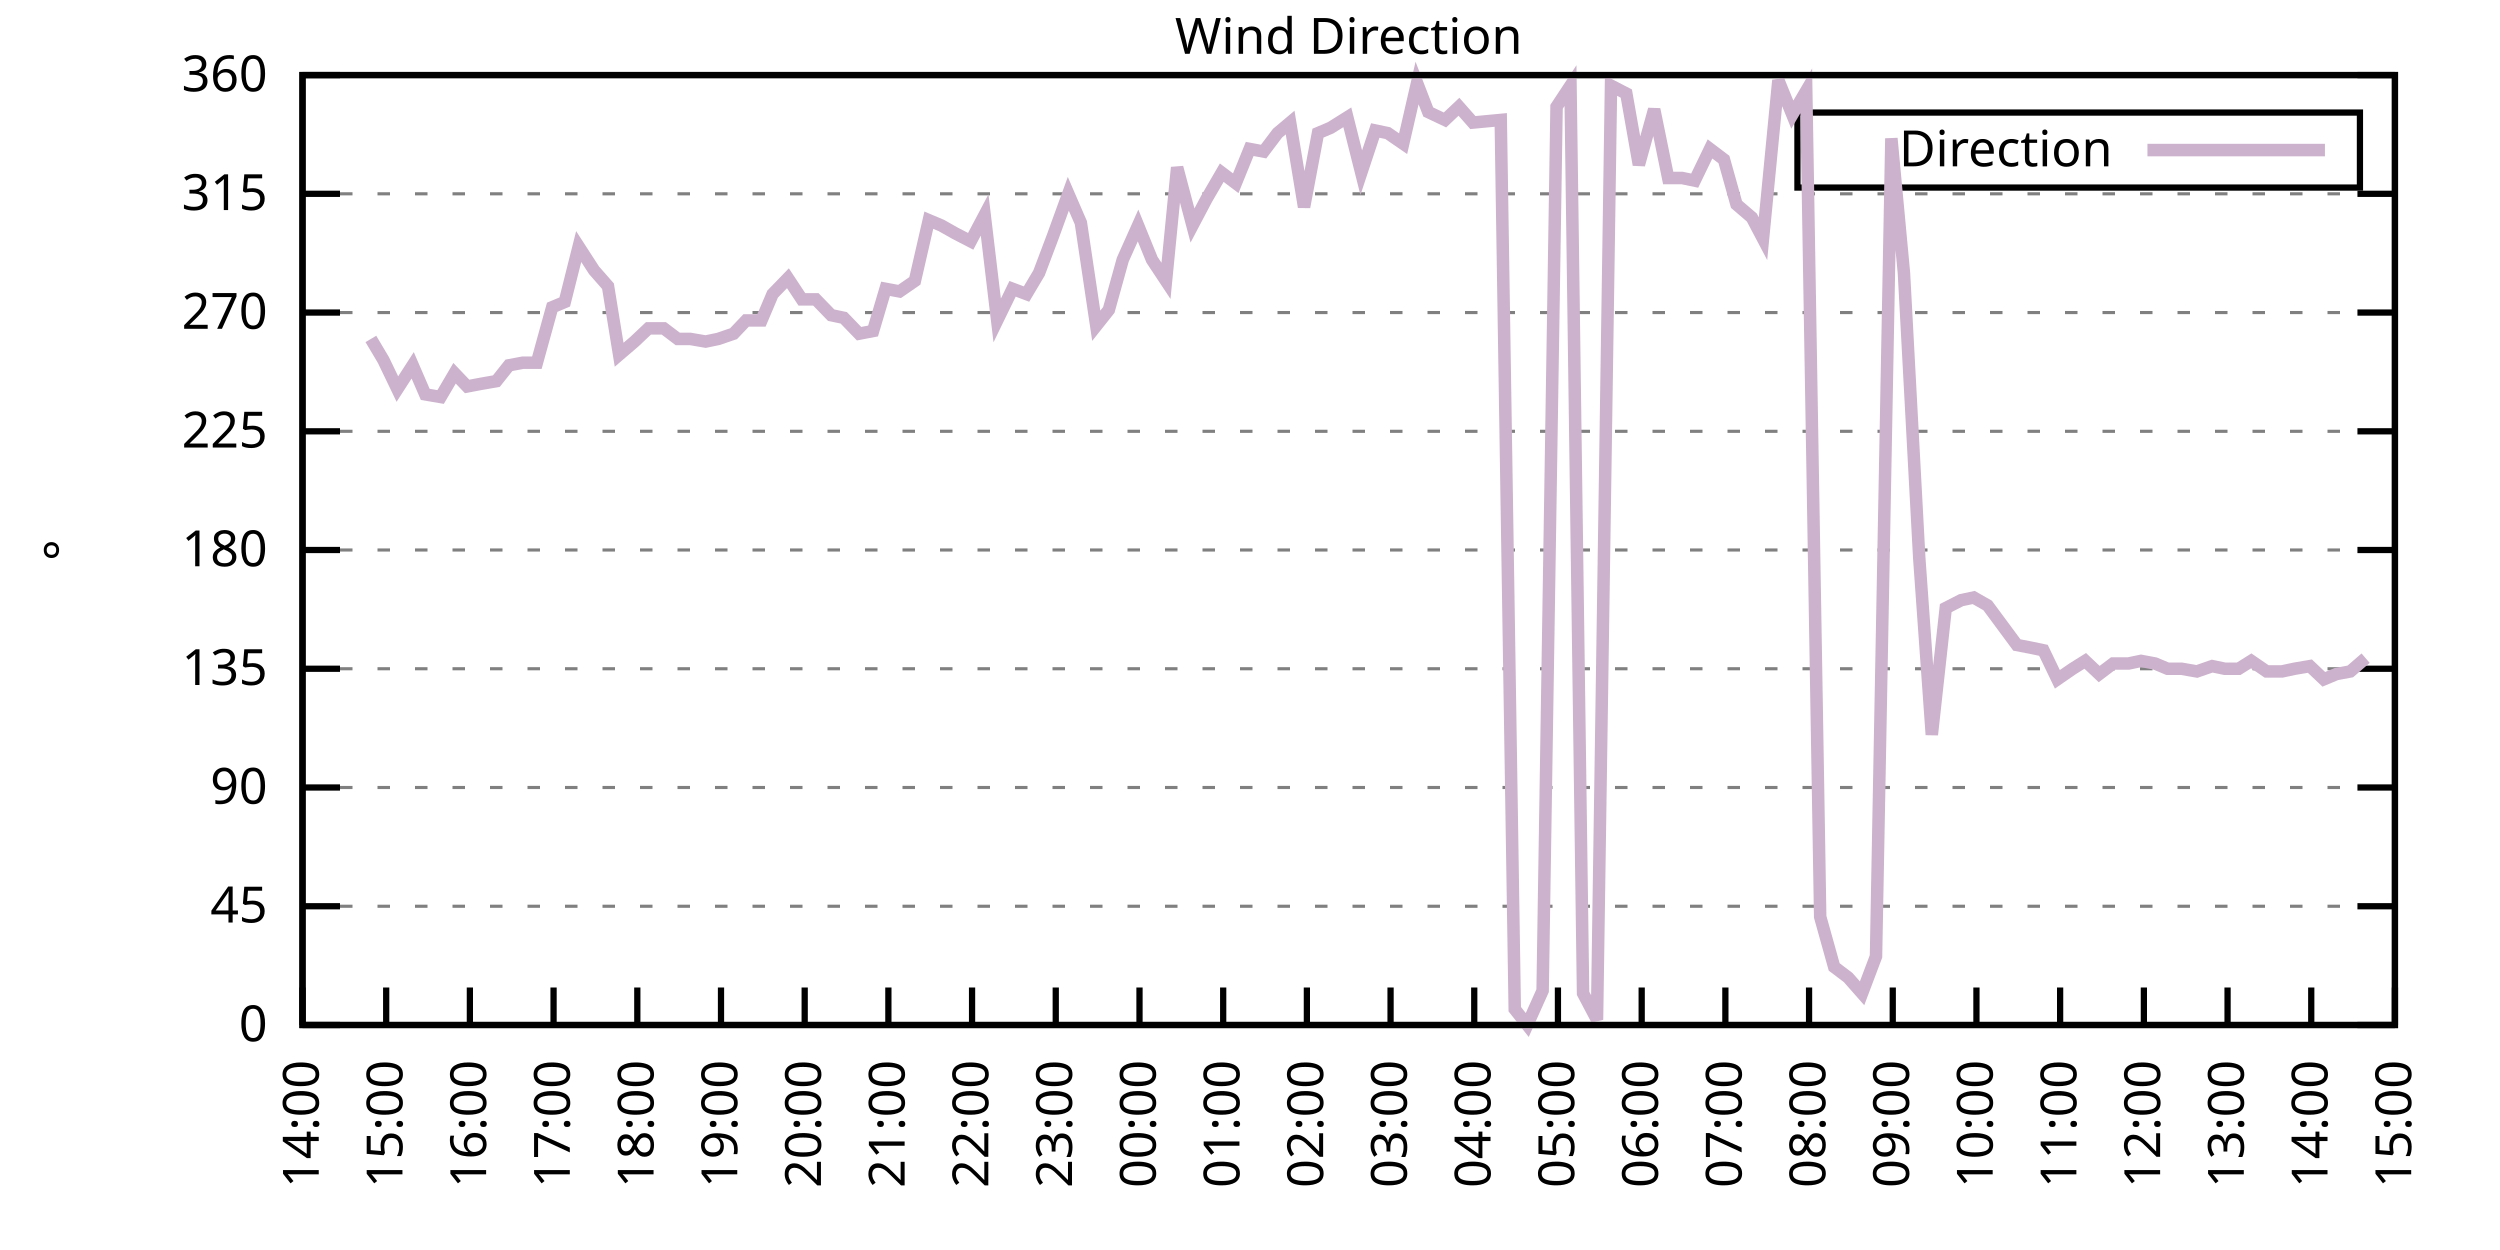
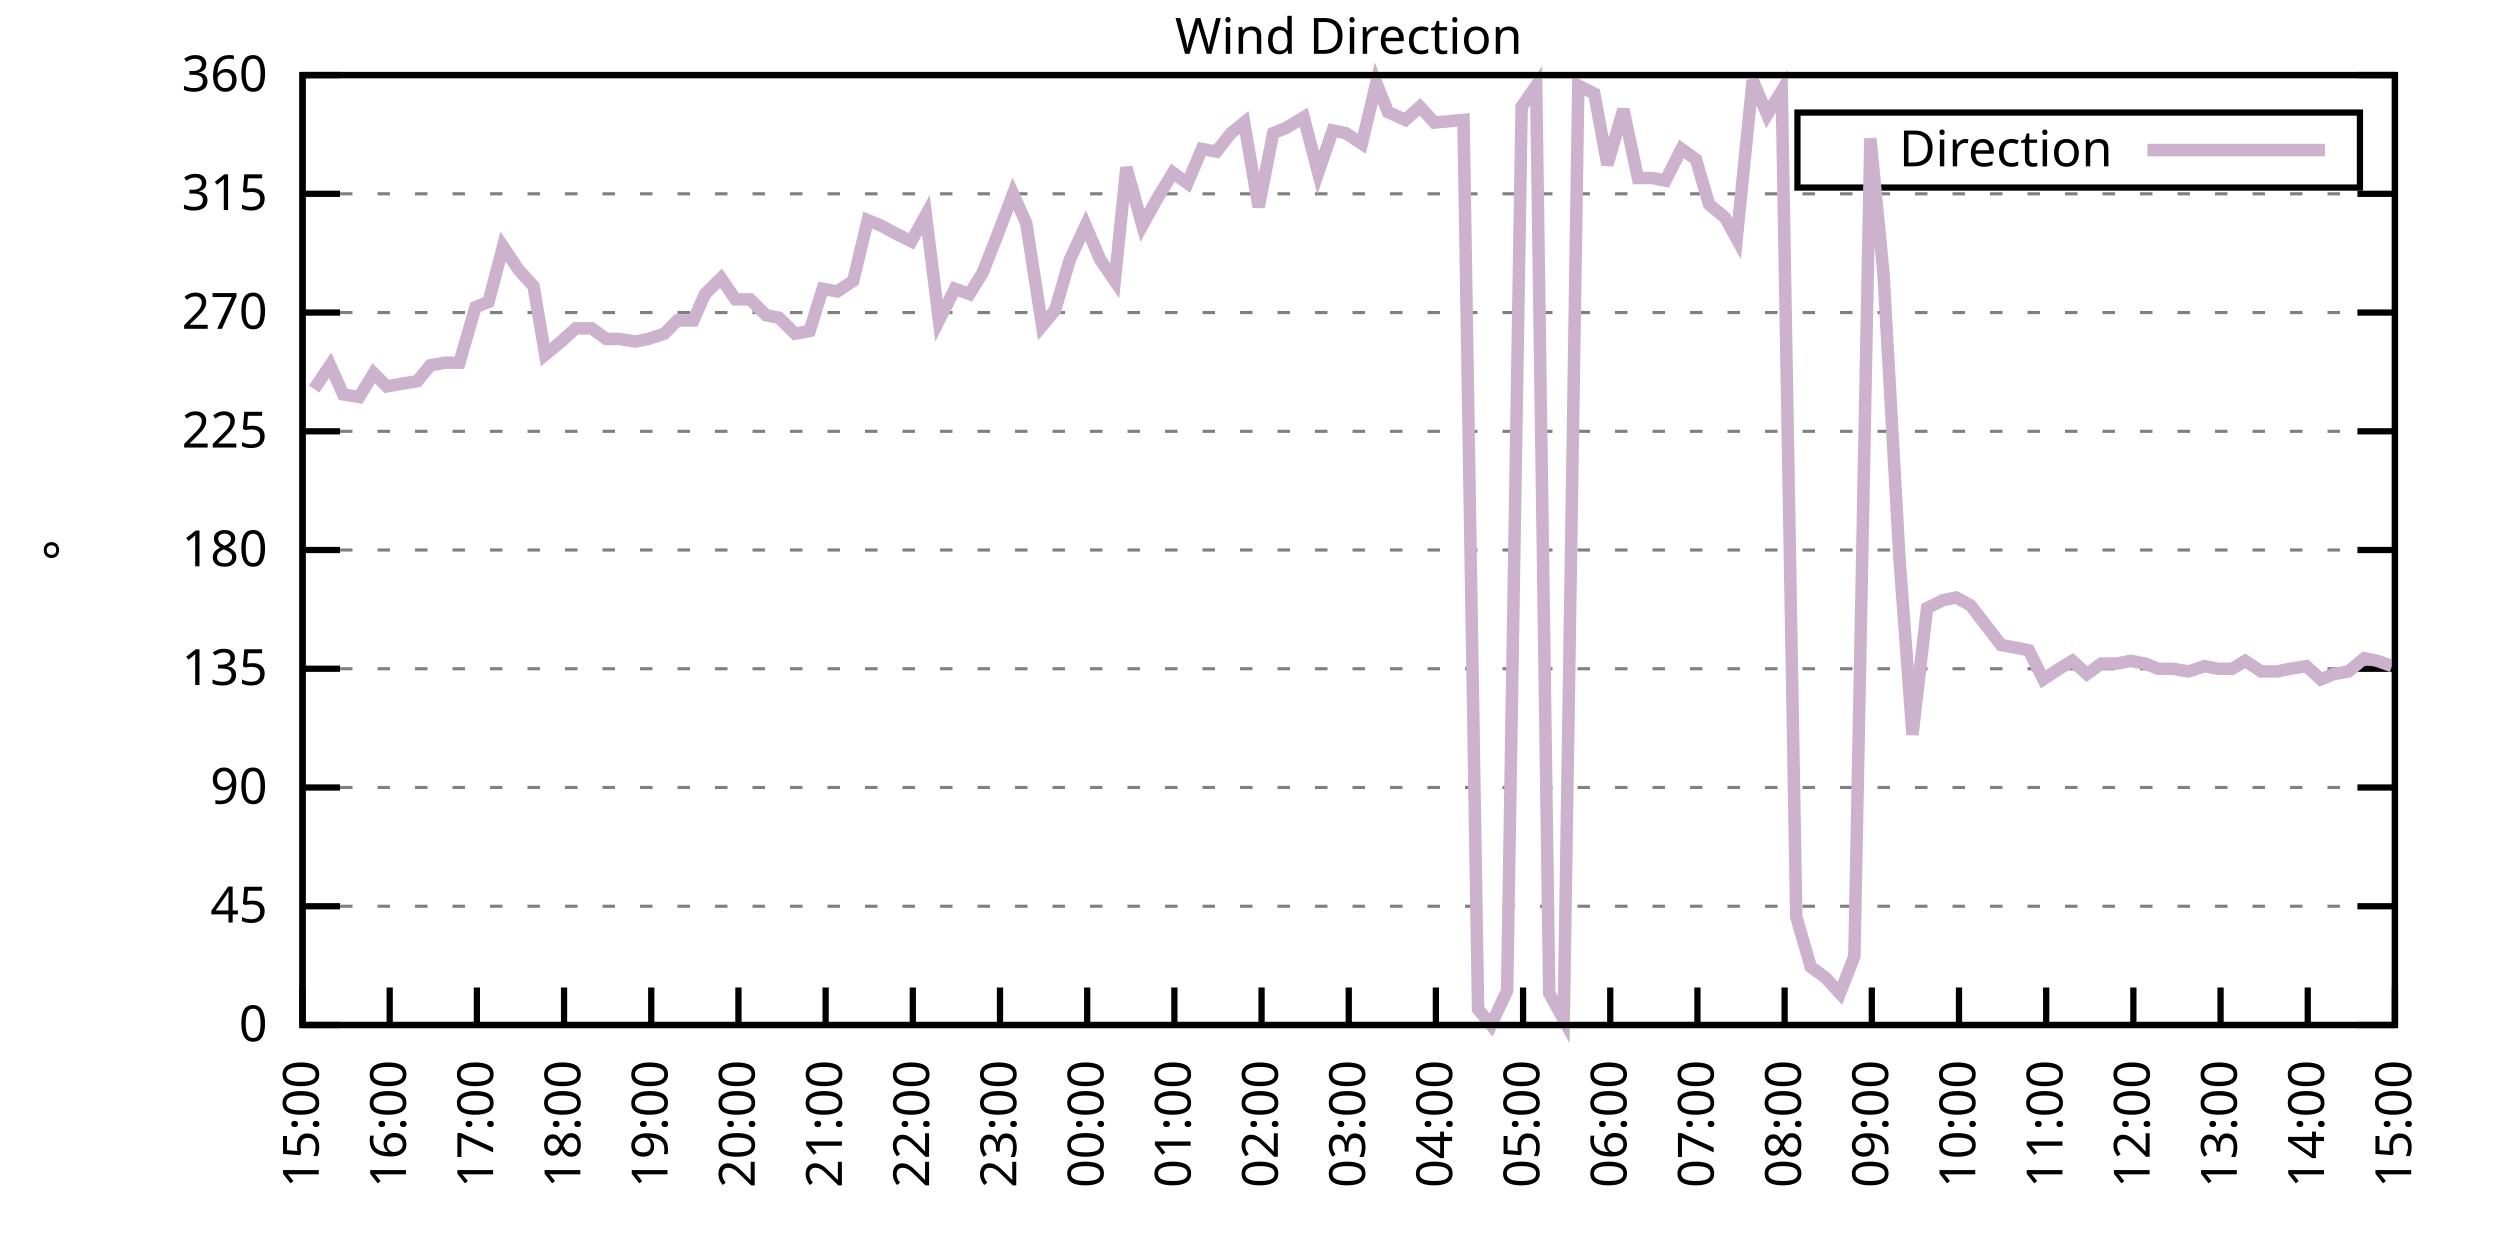
<svg xmlns="http://www.w3.org/2000/svg" xmlns:xlink="http://www.w3.org/1999/xlink" width="400" height="200" viewBox="0 0 400 200">
  <g id="gnuplot_canvas">
    <rect x="0" y="0" width="400" height="200" fill="none" />
    <defs>
      <circle id="gpDot" r="0.5" stroke-width="0.5" stroke="currentColor" />
      <path id="gpPt0" stroke-width="0.333" stroke="currentColor" d="M-1,0 h2 M0,-1 v2" />
      <path id="gpPt1" stroke-width="0.333" stroke="currentColor" d="M-1,-1 L1,1 M1,-1 L-1,1" />
      <path id="gpPt2" stroke-width="0.333" stroke="currentColor" d="M-1,0 L1,0 M0,-1 L0,1 M-1,-1 L1,1 M-1,1 L1,-1" />
      <rect id="gpPt3" stroke-width="0.333" stroke="currentColor" x="-1" y="-1" width="2" height="2" />
      <rect id="gpPt4" stroke-width="0.333" stroke="currentColor" fill="currentColor" x="-1" y="-1" width="2" height="2" />
      <circle id="gpPt5" stroke-width="0.333" stroke="currentColor" cx="0" cy="0" r="1" />
      <use xlink:href="#gpPt5" id="gpPt6" fill="currentColor" stroke="none" />
      <path id="gpPt7" stroke-width="0.333" stroke="currentColor" d="M0,-1.33 L-1.33,0.67 L1.33,0.67 z" />
      <use xlink:href="#gpPt7" id="gpPt8" fill="currentColor" stroke="none" />
      <use xlink:href="#gpPt7" id="gpPt9" stroke="currentColor" transform="rotate(180)" />
      <use xlink:href="#gpPt9" id="gpPt10" fill="currentColor" stroke="none" />
      <use xlink:href="#gpPt3" id="gpPt11" stroke="currentColor" transform="rotate(45)" />
      <use xlink:href="#gpPt11" id="gpPt12" fill="currentColor" stroke="none" />
      <path id="gpPt13" stroke-width="0.333" stroke="currentColor" d="M0,1.330 L1.265,0.411 L0.782,-1.067 L-0.782,-1.076 L-1.265,0.411 z" />
      <use xlink:href="#gpPt13" id="gpPt14" fill="currentColor" stroke="none" />
      <filter id="textbox" filterUnits="objectBoundingBox" x="0" y="0" height="1" width="1">
        <feFlood flood-color="white" flood-opacity="1" result="bgnd" />
        <feComposite in="SourceGraphic" in2="bgnd" operator="atop" />
      </filter>
      <filter id="greybox" filterUnits="objectBoundingBox" x="0" y="0" height="1" width="1">
        <feFlood flood-color="lightgrey" flood-opacity="1" result="grey" />
        <feComposite in="SourceGraphic" in2="grey" operator="atop" />
      </filter>
    </defs>
    <g fill="none" color="white" stroke="currentColor" stroke-width="1.00" stroke-linecap="butt" stroke-linejoin="miter">
</g>
    <g fill="none" color="black" stroke="currentColor" stroke-width="1.00" stroke-linecap="butt" stroke-linejoin="miter">
      <g stroke="none" shape-rendering="crispEdges">
        <polygon fill="rgb(255, 255, 255)" points="48.40,164.00 383.18,164.00 383.18,12.02 48.40,12.02 " />
      </g>
    </g>
    <g fill="none" color="black" stroke="currentColor" stroke-width="1.00" stroke-linecap="butt" stroke-linejoin="miter">
</g>
    <g fill="none" color="black" stroke="black" stroke-width="0.50" stroke-linecap="butt" stroke-linejoin="miter">
</g>
    <g fill="none" color="gray" stroke="currentColor" stroke-width="0.50" stroke-linecap="butt" stroke-linejoin="miter">
      <path stroke="gray" stroke-dasharray="2,4" class="gridline" d="M48.40,164.00 L383.19,164.00  " />
    </g>
    <g fill="none" color="gray" stroke="gray" stroke-width="1.00" stroke-linecap="butt" stroke-linejoin="miter">
</g>
    <g fill="none" color="black" stroke="currentColor" stroke-width="1.00" stroke-linecap="butt" stroke-linejoin="miter">
      <path stroke="black" d="M48.40,164.00 L54.40,164.00 M383.19,164.00 L377.19,164.00  " />
      <g transform="translate(42.80,166.60)" stroke="none" fill="black" font-family="Sans" font-size="8.00" text-anchor="end">
        <text>
          <tspan font-family="Sans"> 0</tspan>
        </text>
      </g>
    </g>
    <g fill="none" color="black" stroke="currentColor" stroke-width="1.00" stroke-linecap="butt" stroke-linejoin="miter">
</g>
    <g fill="none" color="black" stroke="black" stroke-width="0.50" stroke-linecap="butt" stroke-linejoin="miter">
</g>
    <g fill="none" color="gray" stroke="currentColor" stroke-width="0.50" stroke-linecap="butt" stroke-linejoin="miter">
      <path stroke="gray" stroke-dasharray="2,4" class="gridline" d="M48.40,145.00 L383.19,145.00  " />
    </g>
    <g fill="none" color="gray" stroke="gray" stroke-width="1.00" stroke-linecap="butt" stroke-linejoin="miter">
</g>
    <g fill="none" color="black" stroke="currentColor" stroke-width="1.00" stroke-linecap="butt" stroke-linejoin="miter">
      <path stroke="black" d="M48.40,145.00 L54.40,145.00 M383.19,145.00 L377.19,145.00  " />
      <g transform="translate(42.80,147.60)" stroke="none" fill="black" font-family="Sans" font-size="8.00" text-anchor="end">
        <text>
          <tspan font-family="Sans"> 45</tspan>
        </text>
      </g>
    </g>
    <g fill="none" color="black" stroke="currentColor" stroke-width="1.00" stroke-linecap="butt" stroke-linejoin="miter">
</g>
    <g fill="none" color="black" stroke="black" stroke-width="0.50" stroke-linecap="butt" stroke-linejoin="miter">
</g>
    <g fill="none" color="gray" stroke="currentColor" stroke-width="0.50" stroke-linecap="butt" stroke-linejoin="miter">
      <path stroke="gray" stroke-dasharray="2,4" class="gridline" d="M48.40,126.00 L383.19,126.00  " />
    </g>
    <g fill="none" color="gray" stroke="gray" stroke-width="1.00" stroke-linecap="butt" stroke-linejoin="miter">
</g>
    <g fill="none" color="black" stroke="currentColor" stroke-width="1.00" stroke-linecap="butt" stroke-linejoin="miter">
      <path stroke="black" d="M48.40,126.00 L54.40,126.00 M383.19,126.00 L377.19,126.00  " />
      <g transform="translate(42.80,128.60)" stroke="none" fill="black" font-family="Sans" font-size="8.00" text-anchor="end">
        <text>
          <tspan font-family="Sans"> 90</tspan>
        </text>
      </g>
    </g>
    <g fill="none" color="black" stroke="currentColor" stroke-width="1.00" stroke-linecap="butt" stroke-linejoin="miter">
</g>
    <g fill="none" color="black" stroke="black" stroke-width="0.50" stroke-linecap="butt" stroke-linejoin="miter">
</g>
    <g fill="none" color="gray" stroke="currentColor" stroke-width="0.50" stroke-linecap="butt" stroke-linejoin="miter">
      <path stroke="gray" stroke-dasharray="2,4" class="gridline" d="M48.40,107.00 L383.19,107.00  " />
    </g>
    <g fill="none" color="gray" stroke="gray" stroke-width="1.00" stroke-linecap="butt" stroke-linejoin="miter">
</g>
    <g fill="none" color="black" stroke="currentColor" stroke-width="1.00" stroke-linecap="butt" stroke-linejoin="miter">
      <path stroke="black" d="M48.40,107.00 L54.40,107.00 M383.19,107.00 L377.19,107.00  " />
      <g transform="translate(42.80,109.60)" stroke="none" fill="black" font-family="Sans" font-size="8.00" text-anchor="end">
        <text>
          <tspan font-family="Sans"> 135</tspan>
        </text>
      </g>
    </g>
    <g fill="none" color="black" stroke="currentColor" stroke-width="1.00" stroke-linecap="butt" stroke-linejoin="miter">
</g>
    <g fill="none" color="black" stroke="black" stroke-width="0.50" stroke-linecap="butt" stroke-linejoin="miter">
</g>
    <g fill="none" color="gray" stroke="currentColor" stroke-width="0.50" stroke-linecap="butt" stroke-linejoin="miter">
      <path stroke="gray" stroke-dasharray="2,4" class="gridline" d="M48.40,88.00 L383.19,88.00  " />
    </g>
    <g fill="none" color="gray" stroke="gray" stroke-width="1.00" stroke-linecap="butt" stroke-linejoin="miter">
</g>
    <g fill="none" color="black" stroke="currentColor" stroke-width="1.00" stroke-linecap="butt" stroke-linejoin="miter">
      <path stroke="black" d="M48.40,88.00 L54.40,88.00 M383.19,88.00 L377.19,88.00  " />
      <g transform="translate(42.80,90.60)" stroke="none" fill="black" font-family="Sans" font-size="8.00" text-anchor="end">
        <text>
          <tspan font-family="Sans"> 180</tspan>
        </text>
      </g>
    </g>
    <g fill="none" color="black" stroke="currentColor" stroke-width="1.00" stroke-linecap="butt" stroke-linejoin="miter">
</g>
    <g fill="none" color="black" stroke="black" stroke-width="0.50" stroke-linecap="butt" stroke-linejoin="miter">
</g>
    <g fill="none" color="gray" stroke="currentColor" stroke-width="0.50" stroke-linecap="butt" stroke-linejoin="miter">
      <path stroke="gray" stroke-dasharray="2,4" class="gridline" d="M48.40,69.01 L383.19,69.01  " />
    </g>
    <g fill="none" color="gray" stroke="gray" stroke-width="1.00" stroke-linecap="butt" stroke-linejoin="miter">
</g>
    <g fill="none" color="black" stroke="currentColor" stroke-width="1.00" stroke-linecap="butt" stroke-linejoin="miter">
      <path stroke="black" d="M48.40,69.01 L54.40,69.01 M383.19,69.01 L377.19,69.01  " />
      <g transform="translate(42.80,71.61)" stroke="none" fill="black" font-family="Sans" font-size="8.00" text-anchor="end">
        <text>
          <tspan font-family="Sans"> 225</tspan>
        </text>
      </g>
    </g>
    <g fill="none" color="black" stroke="currentColor" stroke-width="1.00" stroke-linecap="butt" stroke-linejoin="miter">
</g>
    <g fill="none" color="black" stroke="black" stroke-width="0.50" stroke-linecap="butt" stroke-linejoin="miter">
</g>
    <g fill="none" color="gray" stroke="currentColor" stroke-width="0.50" stroke-linecap="butt" stroke-linejoin="miter">
      <path stroke="gray" stroke-dasharray="2,4" class="gridline" d="M48.40,50.01 L383.19,50.01  " />
    </g>
    <g fill="none" color="gray" stroke="gray" stroke-width="1.00" stroke-linecap="butt" stroke-linejoin="miter">
</g>
    <g fill="none" color="black" stroke="currentColor" stroke-width="1.00" stroke-linecap="butt" stroke-linejoin="miter">
      <path stroke="black" d="M48.40,50.01 L54.40,50.01 M383.19,50.01 L377.19,50.01  " />
      <g transform="translate(42.80,52.61)" stroke="none" fill="black" font-family="Sans" font-size="8.00" text-anchor="end">
        <text>
          <tspan font-family="Sans"> 270</tspan>
        </text>
      </g>
    </g>
    <g fill="none" color="black" stroke="currentColor" stroke-width="1.00" stroke-linecap="butt" stroke-linejoin="miter">
</g>
    <g fill="none" color="black" stroke="black" stroke-width="0.50" stroke-linecap="butt" stroke-linejoin="miter">
</g>
    <g fill="none" color="gray" stroke="currentColor" stroke-width="0.50" stroke-linecap="butt" stroke-linejoin="miter">
      <path stroke="gray" stroke-dasharray="2,4" class="gridline" d="M48.40,31.01 L383.19,31.01  " />
    </g>
    <g fill="none" color="gray" stroke="gray" stroke-width="1.00" stroke-linecap="butt" stroke-linejoin="miter">
</g>
    <g fill="none" color="black" stroke="currentColor" stroke-width="1.00" stroke-linecap="butt" stroke-linejoin="miter">
      <path stroke="black" d="M48.40,31.01 L54.40,31.01 M383.19,31.01 L377.19,31.01  " />
      <g transform="translate(42.80,33.61)" stroke="none" fill="black" font-family="Sans" font-size="8.00" text-anchor="end">
        <text>
          <tspan font-family="Sans"> 315</tspan>
        </text>
      </g>
    </g>
    <g fill="none" color="black" stroke="currentColor" stroke-width="1.00" stroke-linecap="butt" stroke-linejoin="miter">
</g>
    <g fill="none" color="black" stroke="black" stroke-width="0.50" stroke-linecap="butt" stroke-linejoin="miter">
</g>
    <g fill="none" color="gray" stroke="currentColor" stroke-width="0.50" stroke-linecap="butt" stroke-linejoin="miter">
      <path stroke="gray" stroke-dasharray="2,4" class="gridline" d="M48.40,12.01 L383.19,12.01  " />
    </g>
    <g fill="none" color="gray" stroke="gray" stroke-width="1.00" stroke-linecap="butt" stroke-linejoin="miter">
</g>
    <g fill="none" color="black" stroke="currentColor" stroke-width="1.00" stroke-linecap="butt" stroke-linejoin="miter">
      <path stroke="black" d="M48.40,12.01 L54.40,12.01 M383.19,12.01 L377.19,12.01  " />
      <g transform="translate(42.80,14.61)" stroke="none" fill="black" font-family="Sans" font-size="8.00" text-anchor="end">
        <text>
          <tspan font-family="Sans"> 360</tspan>
        </text>
      </g>
    </g>
    <g fill="none" color="black" stroke="currentColor" stroke-width="1.00" stroke-linecap="butt" stroke-linejoin="miter">
      <path stroke="black" d="M48.40,164.00 L48.40,158.00  " />
      <g transform="translate(51.00,169.60) rotate(270.00)" stroke="none" fill="black" font-family="Sans" font-size="8.00" text-anchor="end">
        <text>
-           <tspan font-family="Sans">14:00</tspan>
-         </text>
-       </g>
-     </g>
-     <g fill="none" color="black" stroke="currentColor" stroke-width="1.00" stroke-linecap="butt" stroke-linejoin="miter">
-       <path stroke="black" d="M61.79,164.00 L61.79,158.00  " />
-       <g transform="translate(64.39,169.60) rotate(270.00)" stroke="none" fill="black" font-family="Sans" font-size="8.00" text-anchor="end">
-         <text>
          <tspan font-family="Sans">15:00</tspan>
        </text>
      </g>
    </g>
    <g fill="none" color="black" stroke="currentColor" stroke-width="1.00" stroke-linecap="butt" stroke-linejoin="miter">
-       <path stroke="black" d="M75.18,164.00 L75.18,158.00  " />
-       <g transform="translate(77.78,169.60) rotate(270.00)" stroke="none" fill="black" font-family="Sans" font-size="8.00" text-anchor="end">
+       <path stroke="black" d="M62.35,164.00 L62.35,158.00  " />
+       <g transform="translate(64.95,169.60) rotate(270.00)" stroke="none" fill="black" font-family="Sans" font-size="8.00" text-anchor="end">
        <text>
          <tspan font-family="Sans">16:00</tspan>
        </text>
      </g>
    </g>
    <g fill="none" color="black" stroke="currentColor" stroke-width="1.00" stroke-linecap="butt" stroke-linejoin="miter">
-       <path stroke="black" d="M88.57,164.00 L88.57,158.00  " />
-       <g transform="translate(91.17,169.60) rotate(270.00)" stroke="none" fill="black" font-family="Sans" font-size="8.00" text-anchor="end">
+       <path stroke="black" d="M76.30,164.00 L76.30,158.00  " />
+       <g transform="translate(78.90,169.60) rotate(270.00)" stroke="none" fill="black" font-family="Sans" font-size="8.00" text-anchor="end">
        <text>
          <tspan font-family="Sans">17:00</tspan>
        </text>
      </g>
    </g>
    <g fill="none" color="black" stroke="currentColor" stroke-width="1.00" stroke-linecap="butt" stroke-linejoin="miter">
-       <path stroke="black" d="M101.97,164.00 L101.97,158.00  " />
-       <g transform="translate(104.57,169.60) rotate(270.00)" stroke="none" fill="black" font-family="Sans" font-size="8.00" text-anchor="end">
+       <path stroke="black" d="M90.25,164.00 L90.25,158.00  " />
+       <g transform="translate(92.85,169.60) rotate(270.00)" stroke="none" fill="black" font-family="Sans" font-size="8.00" text-anchor="end">
        <text>
          <tspan font-family="Sans">18:00</tspan>
        </text>
      </g>
    </g>
    <g fill="none" color="black" stroke="currentColor" stroke-width="1.00" stroke-linecap="butt" stroke-linejoin="miter">
-       <path stroke="black" d="M115.36,164.00 L115.36,158.00  " />
-       <g transform="translate(117.96,169.60) rotate(270.00)" stroke="none" fill="black" font-family="Sans" font-size="8.00" text-anchor="end">
+       <path stroke="black" d="M104.20,164.00 L104.20,158.00  " />
+       <g transform="translate(106.80,169.60) rotate(270.00)" stroke="none" fill="black" font-family="Sans" font-size="8.00" text-anchor="end">
        <text>
          <tspan font-family="Sans">19:00</tspan>
        </text>
      </g>
    </g>
    <g fill="none" color="black" stroke="currentColor" stroke-width="1.00" stroke-linecap="butt" stroke-linejoin="miter">
-       <path stroke="black" d="M128.75,164.00 L128.75,158.00  " />
-       <g transform="translate(131.35,169.60) rotate(270.00)" stroke="none" fill="black" font-family="Sans" font-size="8.00" text-anchor="end">
+       <path stroke="black" d="M118.15,164.00 L118.15,158.00  " />
+       <g transform="translate(120.75,169.60) rotate(270.00)" stroke="none" fill="black" font-family="Sans" font-size="8.00" text-anchor="end">
        <text>
          <tspan font-family="Sans">20:00</tspan>
        </text>
      </g>
    </g>
    <g fill="none" color="black" stroke="currentColor" stroke-width="1.00" stroke-linecap="butt" stroke-linejoin="miter">
-       <path stroke="black" d="M142.14,164.00 L142.14,158.00  " />
-       <g transform="translate(144.74,169.60) rotate(270.00)" stroke="none" fill="black" font-family="Sans" font-size="8.00" text-anchor="end">
+       <path stroke="black" d="M132.10,164.00 L132.10,158.00  " />
+       <g transform="translate(134.70,169.60) rotate(270.00)" stroke="none" fill="black" font-family="Sans" font-size="8.00" text-anchor="end">
        <text>
          <tspan font-family="Sans">21:00</tspan>
        </text>
      </g>
    </g>
    <g fill="none" color="black" stroke="currentColor" stroke-width="1.00" stroke-linecap="butt" stroke-linejoin="miter">
-       <path stroke="black" d="M155.53,164.00 L155.53,158.00  " />
-       <g transform="translate(158.13,169.60) rotate(270.00)" stroke="none" fill="black" font-family="Sans" font-size="8.00" text-anchor="end">
+       <path stroke="black" d="M146.05,164.00 L146.05,158.00  " />
+       <g transform="translate(148.65,169.60) rotate(270.00)" stroke="none" fill="black" font-family="Sans" font-size="8.00" text-anchor="end">
        <text>
          <tspan font-family="Sans">22:00</tspan>
        </text>
      </g>
    </g>
    <g fill="none" color="black" stroke="currentColor" stroke-width="1.00" stroke-linecap="butt" stroke-linejoin="miter">
-       <path stroke="black" d="M168.92,164.00 L168.92,158.00  " />
-       <g transform="translate(171.52,169.60) rotate(270.00)" stroke="none" fill="black" font-family="Sans" font-size="8.00" text-anchor="end">
+       <path stroke="black" d="M160.00,164.00 L160.00,158.00  " />
+       <g transform="translate(162.60,169.60) rotate(270.00)" stroke="none" fill="black" font-family="Sans" font-size="8.00" text-anchor="end">
        <text>
          <tspan font-family="Sans">23:00</tspan>
        </text>
      </g>
    </g>
    <g fill="none" color="black" stroke="currentColor" stroke-width="1.00" stroke-linecap="butt" stroke-linejoin="miter">
-       <path stroke="black" d="M182.32,164.00 L182.32,158.00  " />
-       <g transform="translate(184.92,169.60) rotate(270.00)" stroke="none" fill="black" font-family="Sans" font-size="8.00" text-anchor="end">
+       <path stroke="black" d="M173.95,164.00 L173.95,158.00  " />
+       <g transform="translate(176.55,169.60) rotate(270.00)" stroke="none" fill="black" font-family="Sans" font-size="8.00" text-anchor="end">
        <text>
          <tspan font-family="Sans">00:00</tspan>
        </text>
      </g>
    </g>
    <g fill="none" color="black" stroke="currentColor" stroke-width="1.00" stroke-linecap="butt" stroke-linejoin="miter">
-       <path stroke="black" d="M195.71,164.00 L195.71,158.00  " />
-       <g transform="translate(198.31,169.60) rotate(270.00)" stroke="none" fill="black" font-family="Sans" font-size="8.00" text-anchor="end">
+       <path stroke="black" d="M187.90,164.00 L187.90,158.00  " />
+       <g transform="translate(190.50,169.60) rotate(270.00)" stroke="none" fill="black" font-family="Sans" font-size="8.00" text-anchor="end">
        <text>
          <tspan font-family="Sans">01:00</tspan>
        </text>
      </g>
    </g>
    <g fill="none" color="black" stroke="currentColor" stroke-width="1.00" stroke-linecap="butt" stroke-linejoin="miter">
-       <path stroke="black" d="M209.10,164.00 L209.10,158.00  " />
-       <g transform="translate(211.70,169.60) rotate(270.00)" stroke="none" fill="black" font-family="Sans" font-size="8.00" text-anchor="end">
+       <path stroke="black" d="M201.85,164.00 L201.85,158.00  " />
+       <g transform="translate(204.45,169.60) rotate(270.00)" stroke="none" fill="black" font-family="Sans" font-size="8.00" text-anchor="end">
        <text>
          <tspan font-family="Sans">02:00</tspan>
        </text>
      </g>
    </g>
    <g fill="none" color="black" stroke="currentColor" stroke-width="1.00" stroke-linecap="butt" stroke-linejoin="miter">
-       <path stroke="black" d="M222.49,164.00 L222.49,158.00  " />
-       <g transform="translate(225.09,169.60) rotate(270.00)" stroke="none" fill="black" font-family="Sans" font-size="8.00" text-anchor="end">
+       <path stroke="black" d="M215.80,164.00 L215.80,158.00  " />
+       <g transform="translate(218.40,169.60) rotate(270.00)" stroke="none" fill="black" font-family="Sans" font-size="8.00" text-anchor="end">
        <text>
          <tspan font-family="Sans">03:00</tspan>
        </text>
      </g>
    </g>
    <g fill="none" color="black" stroke="currentColor" stroke-width="1.00" stroke-linecap="butt" stroke-linejoin="miter">
-       <path stroke="black" d="M235.88,164.00 L235.88,158.00  " />
-       <g transform="translate(238.48,169.60) rotate(270.00)" stroke="none" fill="black" font-family="Sans" font-size="8.00" text-anchor="end">
+       <path stroke="black" d="M229.74,164.00 L229.74,158.00  " />
+       <g transform="translate(232.34,169.60) rotate(270.00)" stroke="none" fill="black" font-family="Sans" font-size="8.00" text-anchor="end">
        <text>
          <tspan font-family="Sans">04:00</tspan>
        </text>
      </g>
    </g>
    <g fill="none" color="black" stroke="currentColor" stroke-width="1.00" stroke-linecap="butt" stroke-linejoin="miter">
-       <path stroke="black" d="M249.27,164.00 L249.27,158.00  " />
-       <g transform="translate(251.87,169.60) rotate(270.00)" stroke="none" fill="black" font-family="Sans" font-size="8.00" text-anchor="end">
+       <path stroke="black" d="M243.69,164.00 L243.69,158.00  " />
+       <g transform="translate(246.29,169.60) rotate(270.00)" stroke="none" fill="black" font-family="Sans" font-size="8.00" text-anchor="end">
        <text>
          <tspan font-family="Sans">05:00</tspan>
        </text>
      </g>
    </g>
    <g fill="none" color="black" stroke="currentColor" stroke-width="1.00" stroke-linecap="butt" stroke-linejoin="miter">
-       <path stroke="black" d="M262.67,164.00 L262.67,158.00  " />
-       <g transform="translate(265.27,169.60) rotate(270.00)" stroke="none" fill="black" font-family="Sans" font-size="8.00" text-anchor="end">
+       <path stroke="black" d="M257.64,164.00 L257.64,158.00  " />
+       <g transform="translate(260.24,169.60) rotate(270.00)" stroke="none" fill="black" font-family="Sans" font-size="8.00" text-anchor="end">
        <text>
          <tspan font-family="Sans">06:00</tspan>
        </text>
      </g>
    </g>
    <g fill="none" color="black" stroke="currentColor" stroke-width="1.00" stroke-linecap="butt" stroke-linejoin="miter">
-       <path stroke="black" d="M276.06,164.00 L276.06,158.00  " />
-       <g transform="translate(278.66,169.60) rotate(270.00)" stroke="none" fill="black" font-family="Sans" font-size="8.00" text-anchor="end">
+       <path stroke="black" d="M271.59,164.00 L271.59,158.00  " />
+       <g transform="translate(274.19,169.60) rotate(270.00)" stroke="none" fill="black" font-family="Sans" font-size="8.00" text-anchor="end">
        <text>
          <tspan font-family="Sans">07:00</tspan>
        </text>
      </g>
    </g>
    <g fill="none" color="black" stroke="currentColor" stroke-width="1.00" stroke-linecap="butt" stroke-linejoin="miter">
-       <path stroke="black" d="M289.45,164.00 L289.45,158.00  " />
-       <g transform="translate(292.05,169.60) rotate(270.00)" stroke="none" fill="black" font-family="Sans" font-size="8.00" text-anchor="end">
+       <path stroke="black" d="M285.54,164.00 L285.54,158.00  " />
+       <g transform="translate(288.14,169.60) rotate(270.00)" stroke="none" fill="black" font-family="Sans" font-size="8.00" text-anchor="end">
        <text>
          <tspan font-family="Sans">08:00</tspan>
        </text>
      </g>
    </g>
    <g fill="none" color="black" stroke="currentColor" stroke-width="1.00" stroke-linecap="butt" stroke-linejoin="miter">
-       <path stroke="black" d="M302.84,164.00 L302.84,158.00  " />
-       <g transform="translate(305.44,169.60) rotate(270.00)" stroke="none" fill="black" font-family="Sans" font-size="8.00" text-anchor="end">
+       <path stroke="black" d="M299.49,164.00 L299.49,158.00  " />
+       <g transform="translate(302.09,169.60) rotate(270.00)" stroke="none" fill="black" font-family="Sans" font-size="8.00" text-anchor="end">
        <text>
          <tspan font-family="Sans">09:00</tspan>
        </text>
      </g>
    </g>
    <g fill="none" color="black" stroke="currentColor" stroke-width="1.00" stroke-linecap="butt" stroke-linejoin="miter">
-       <path stroke="black" d="M316.23,164.00 L316.23,158.00  " />
-       <g transform="translate(318.83,169.60) rotate(270.00)" stroke="none" fill="black" font-family="Sans" font-size="8.00" text-anchor="end">
+       <path stroke="black" d="M313.44,164.00 L313.44,158.00  " />
+       <g transform="translate(316.04,169.60) rotate(270.00)" stroke="none" fill="black" font-family="Sans" font-size="8.00" text-anchor="end">
        <text>
          <tspan font-family="Sans">10:00</tspan>
        </text>
      </g>
    </g>
    <g fill="none" color="black" stroke="currentColor" stroke-width="1.00" stroke-linecap="butt" stroke-linejoin="miter">
-       <path stroke="black" d="M329.62,164.00 L329.62,158.00  " />
-       <g transform="translate(332.22,169.60) rotate(270.00)" stroke="none" fill="black" font-family="Sans" font-size="8.00" text-anchor="end">
+       <path stroke="black" d="M327.39,164.00 L327.39,158.00  " />
+       <g transform="translate(329.99,169.60) rotate(270.00)" stroke="none" fill="black" font-family="Sans" font-size="8.00" text-anchor="end">
        <text>
          <tspan font-family="Sans">11:00</tspan>
        </text>
      </g>
    </g>
    <g fill="none" color="black" stroke="currentColor" stroke-width="1.00" stroke-linecap="butt" stroke-linejoin="miter">
-       <path stroke="black" d="M343.02,164.00 L343.02,158.00  " />
-       <g transform="translate(345.62,169.60) rotate(270.00)" stroke="none" fill="black" font-family="Sans" font-size="8.00" text-anchor="end">
+       <path stroke="black" d="M341.34,164.00 L341.34,158.00  " />
+       <g transform="translate(343.94,169.60) rotate(270.00)" stroke="none" fill="black" font-family="Sans" font-size="8.00" text-anchor="end">
        <text>
          <tspan font-family="Sans">12:00</tspan>
        </text>
      </g>
    </g>
    <g fill="none" color="black" stroke="currentColor" stroke-width="1.00" stroke-linecap="butt" stroke-linejoin="miter">
-       <path stroke="black" d="M356.41,164.00 L356.41,158.00  " />
-       <g transform="translate(359.01,169.60) rotate(270.00)" stroke="none" fill="black" font-family="Sans" font-size="8.00" text-anchor="end">
+       <path stroke="black" d="M355.29,164.00 L355.29,158.00  " />
+       <g transform="translate(357.89,169.60) rotate(270.00)" stroke="none" fill="black" font-family="Sans" font-size="8.00" text-anchor="end">
        <text>
          <tspan font-family="Sans">13:00</tspan>
        </text>
      </g>
    </g>
    <g fill="none" color="black" stroke="currentColor" stroke-width="1.00" stroke-linecap="butt" stroke-linejoin="miter">
-       <path stroke="black" d="M369.80,164.00 L369.80,158.00  " />
-       <g transform="translate(372.40,169.60) rotate(270.00)" stroke="none" fill="black" font-family="Sans" font-size="8.00" text-anchor="end">
+       <path stroke="black" d="M369.24,164.00 L369.24,158.00  " />
+       <g transform="translate(371.84,169.60) rotate(270.00)" stroke="none" fill="black" font-family="Sans" font-size="8.00" text-anchor="end">
        <text>
          <tspan font-family="Sans">14:00</tspan>
        </text>
      </g>
    </g>
    <g fill="none" color="black" stroke="currentColor" stroke-width="1.00" stroke-linecap="butt" stroke-linejoin="miter">
      <path stroke="black" d="M383.19,164.00 L383.19,158.00  " />
      <g transform="translate(385.79,169.60) rotate(270.00)" stroke="none" fill="black" font-family="Sans" font-size="8.00" text-anchor="end">
        <text>
          <tspan font-family="Sans">15:00</tspan>
        </text>
      </g>
    </g>
    <g fill="none" color="black" stroke="currentColor" stroke-width="1.00" stroke-linecap="butt" stroke-linejoin="miter">
</g>
    <g fill="none" color="black" stroke="currentColor" stroke-width="1.00" stroke-linecap="butt" stroke-linejoin="miter">
      <path stroke="black" d="M48.40,12.01 L48.40,164.00 L383.19,164.00 L383.19,12.01 L48.40,12.01 Z  " />
    </g>
    <g fill="none" color="black" stroke="currentColor" stroke-width="1.00" stroke-linecap="butt" stroke-linejoin="miter">
</g>
    <g fill="none" color="black" stroke="currentColor" stroke-width="1.00" stroke-linecap="butt" stroke-linejoin="miter">
      <path stroke="black" d="M287.59,30.01 L287.59,18.01 L377.59,18.01 L377.59,30.01 L287.59,30.01 Z  " />
    </g>
    <g id="Wind_direction_plot_1">
      <g fill="none" color="white" stroke="black" stroke-width="2.00" stroke-linecap="butt" stroke-linejoin="miter">
</g>
      <g fill="none" color="black" stroke="currentColor" stroke-width="2.00" stroke-linecap="butt" stroke-linejoin="miter">
        <g transform="translate(337.99,26.61)" stroke="none" fill="black" font-family="Sans" font-size="8.00" text-anchor="end">
          <text>
            <tspan font-family="Sans">Direction</tspan>
          </text>
        </g>
      </g>
      <g fill="none" color="black" stroke="currentColor" stroke-width="2.00" stroke-linecap="butt" stroke-linejoin="miter">
-         <path stroke="rgb(204, 178, 204)" d="M343.59,24.01 L371.99,24.01 M59.34,54.23 L61.35,57.61 L63.58,62.25 L66.03,58.45 L68.04,63.10 L70.50,63.52   L72.73,59.72 L74.74,61.83 L76.97,61.41 L79.42,60.98 L81.43,58.45 L83.66,58.03 L85.90,58.03 L88.35,49.16   L90.36,48.32 L92.59,39.45 L95.05,43.25 L97.28,45.79 L99.06,56.76 L101.52,54.65 L103.75,52.54 L106.21,52.54   L108.44,54.23 L110.45,54.23 L112.90,54.65 L114.91,54.23 L117.37,53.39 L119.38,51.27 L121.83,51.27 L123.62,47.05   L126.07,44.52 L128.30,47.90 L130.54,47.90 L132.99,50.43 L135.00,50.85 L137.45,53.39 L139.69,52.96 L141.69,46.21   L143.93,46.63 L146.38,44.94 L148.61,35.23 L150.62,36.08 L152.85,37.34 L155.31,38.61 L157.54,34.39 L159.55,51.27   L162.01,46.21 L164.24,47.05 L166.25,43.67 L168.48,37.76 L170.93,31.01 L172.94,35.65 L175.40,52.12 L177.41,49.59   L179.64,41.56 L182.09,36.08 L184.32,41.56 L186.56,44.94 L188.34,26.79 L190.80,36.08 L193.03,31.85 L195.48,27.63   L197.72,29.32 L199.95,23.83 L202.18,24.25 L204.41,21.30 L206.42,19.61 L208.65,33.12 L210.88,21.30 L212.89,20.45   L215.57,18.77 L217.80,27.63 L220.04,20.88 L222.04,21.30 L224.50,22.99 L226.73,13.28 L228.52,17.92 L231.20,19.19   L233.43,17.08 L235.66,19.61 L240.12,19.19 L242.36,161.47 L244.36,164.00 L246.82,158.51 L249.05,17.08 L251.28,13.70   L253.29,158.93 L255.52,163.16 L257.76,13.70 L260.21,14.97 L262.22,26.36 L264.67,17.50 L266.91,28.48 L269.14,28.48   L271.15,28.90 L273.60,23.83 L275.83,25.52 L277.84,32.70 L280.30,34.81 L282.08,38.19 L284.54,12.85 L286.77,18.34   L289.00,14.54 L291.23,146.69 L293.47,154.71 L295.70,156.40 L297.93,158.93 L300.16,153.02 L302.62,22.14 L304.63,43.67   L307.08,89.27 L309.09,117.56 L311.32,97.29 L313.78,96.03 L315.79,95.60 L318.02,96.87 L322.70,103.20 L324.94,103.63   L326.95,104.05 L329.18,108.69 L331.63,107.00 L333.64,105.74 L335.87,107.85 L338.10,106.16 L340.56,106.16 L342.57,105.74   L344.80,106.16 L346.81,107.00 L349.04,107.00 L351.50,107.43 L353.95,106.58 L355.96,107.00 L358.19,107.00 L360.20,105.74   L362.66,107.43 L365.11,107.43 L367.12,107.00 L369.58,106.58 L371.81,108.69 L373.82,107.85 L376.05,107.43 L378.50,105.31    " />
+         <path stroke="rgb(204, 178, 204)" d="M343.59,24.01 L371.99,24.01 M50.26,62.25 L52.82,58.45 L54.91,63.10 L57.47,63.52 L59.79,59.72 L61.88,61.83   L64.21,61.41 L66.77,60.98 L68.86,58.45 L71.18,58.03 L73.51,58.03 L76.07,49.16 L78.16,48.32 L80.48,39.45   L83.04,43.25 L85.37,45.79 L87.23,56.76 L89.78,54.65 L92.11,52.54 L94.67,52.54 L96.99,54.23 L99.08,54.23   L101.64,54.65 L103.73,54.23 L106.29,53.39 L108.38,51.27 L110.94,51.27 L112.80,47.05 L115.36,44.52 L117.68,47.90   L120.01,47.90 L122.57,50.43 L124.66,50.85 L127.22,53.39 L129.54,52.96 L131.63,46.21 L133.96,46.63 L136.51,44.94   L138.84,35.23 L140.93,36.08 L143.26,37.34 L145.81,38.61 L148.14,34.39 L150.23,51.27 L152.79,46.21 L155.11,47.05   L157.21,43.67 L159.53,37.76 L162.09,31.01 L164.18,35.65 L166.74,52.12 L168.83,49.59 L171.16,41.56 L173.71,36.08   L176.04,41.56 L178.36,44.94 L180.22,26.79 L182.78,36.08 L185.11,31.85 L187.66,27.63 L189.99,29.32 L192.31,23.83   L194.64,24.25 L196.96,21.30 L199.06,19.61 L201.38,33.12 L203.71,21.30 L205.80,20.45 L208.59,18.77 L210.91,27.63   L213.24,20.88 L215.33,21.30 L217.89,22.99 L220.21,13.28 L222.07,17.92 L224.86,19.19 L227.19,17.08 L229.51,19.61   L234.16,19.19 L236.49,161.47 L238.58,164.00 L241.14,158.51 L243.46,17.08 L245.79,13.70 L247.88,158.93 L250.20,163.16   L252.53,13.70 L255.09,14.97 L257.18,26.36 L259.74,17.50 L262.06,28.48 L264.39,28.48 L266.48,28.90 L269.04,23.83   L271.36,25.52 L273.45,32.70 L276.01,34.81 L277.87,38.19 L280.43,12.85 L282.75,18.34 L285.08,14.54 L287.40,146.69   L289.73,154.71 L292.05,156.40 L294.38,158.93 L296.70,153.02 L299.26,22.14 L301.35,43.67 L303.91,89.27 L306.00,117.56   L308.33,97.29 L310.88,96.03 L312.98,95.60 L315.30,96.87 L320.18,103.20 L322.51,103.63 L324.60,104.05 L326.93,108.69   L329.48,107.00 L331.58,105.74 L333.90,107.85 L336.23,106.16 L338.78,106.16 L340.88,105.74 L343.20,106.16 L345.29,107.00   L347.62,107.00 L350.18,107.43 L352.73,106.58 L354.83,107.00 L357.15,107.00 L359.24,105.74 L361.80,107.43 L364.36,107.43   L366.45,107.00 L369.01,106.58 L371.33,108.69 L373.43,107.85 L375.75,107.43 L378.31,105.31 L380.40,105.74 L382.73,106.58    " />
      </g>
    </g>
    <g fill="none" color="black" stroke="currentColor" stroke-width="2.00" stroke-linecap="butt" stroke-linejoin="miter">
</g>
    <g fill="none" color="black" stroke="black" stroke-width="1.00" stroke-linecap="butt" stroke-linejoin="miter">
</g>
    <g fill="none" color="black" stroke="currentColor" stroke-width="1.00" stroke-linecap="butt" stroke-linejoin="miter">
      <path stroke="black" d="M48.40,12.01 L48.40,164.00 L383.19,164.00 L383.19,12.01 L48.40,12.01 Z  " />
      <g transform="translate(12.80,88.01) rotate(270.00)" stroke="none" fill="black" font-family="Sans" font-size="8.00" text-anchor="middle">
        <text>
          <tspan font-family="Sans">°</tspan>
        </text>
      </g>
    </g>
    <g fill="none" color="black" stroke="currentColor" stroke-width="1.00" stroke-linecap="butt" stroke-linejoin="miter">
</g>
    <g fill="none" color="black" stroke="currentColor" stroke-width="1.00" stroke-linecap="butt" stroke-linejoin="miter">
      <g transform="translate(215.79,8.61)" stroke="none" fill="black" font-family="Sans" font-size="8.00" text-anchor="middle">
        <text>
          <tspan font-family="Sans">Wind Direction</tspan>
        </text>
      </g>
    </g>
    <g fill="none" color="black" stroke="currentColor" stroke-width="1.00" stroke-linecap="butt" stroke-linejoin="miter">
</g>
  </g>
</svg>
